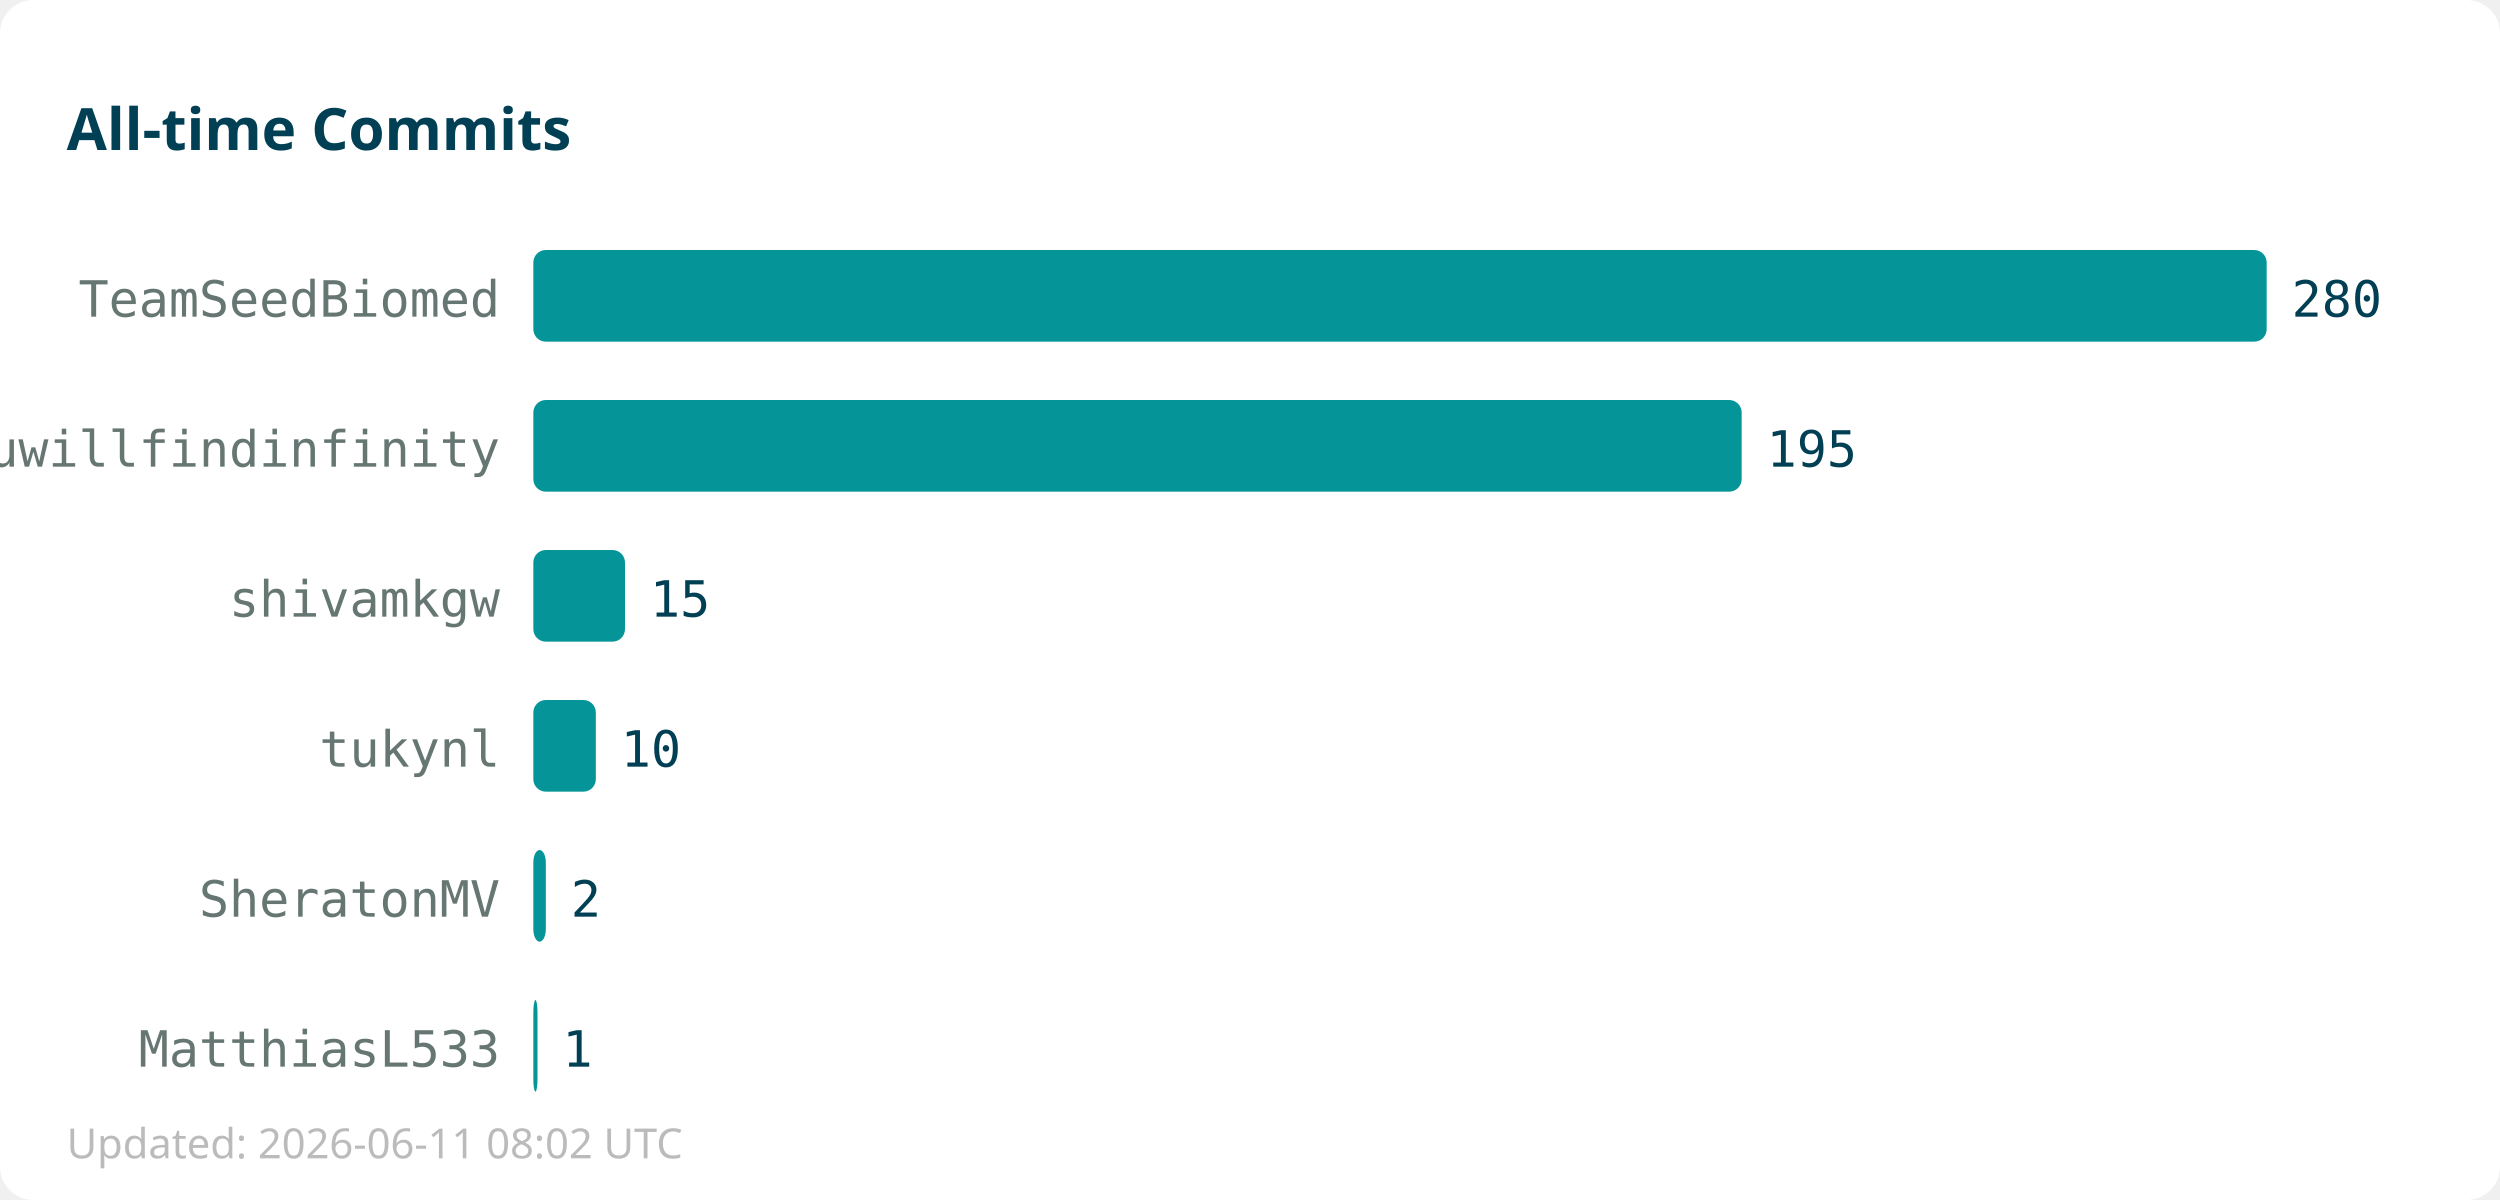
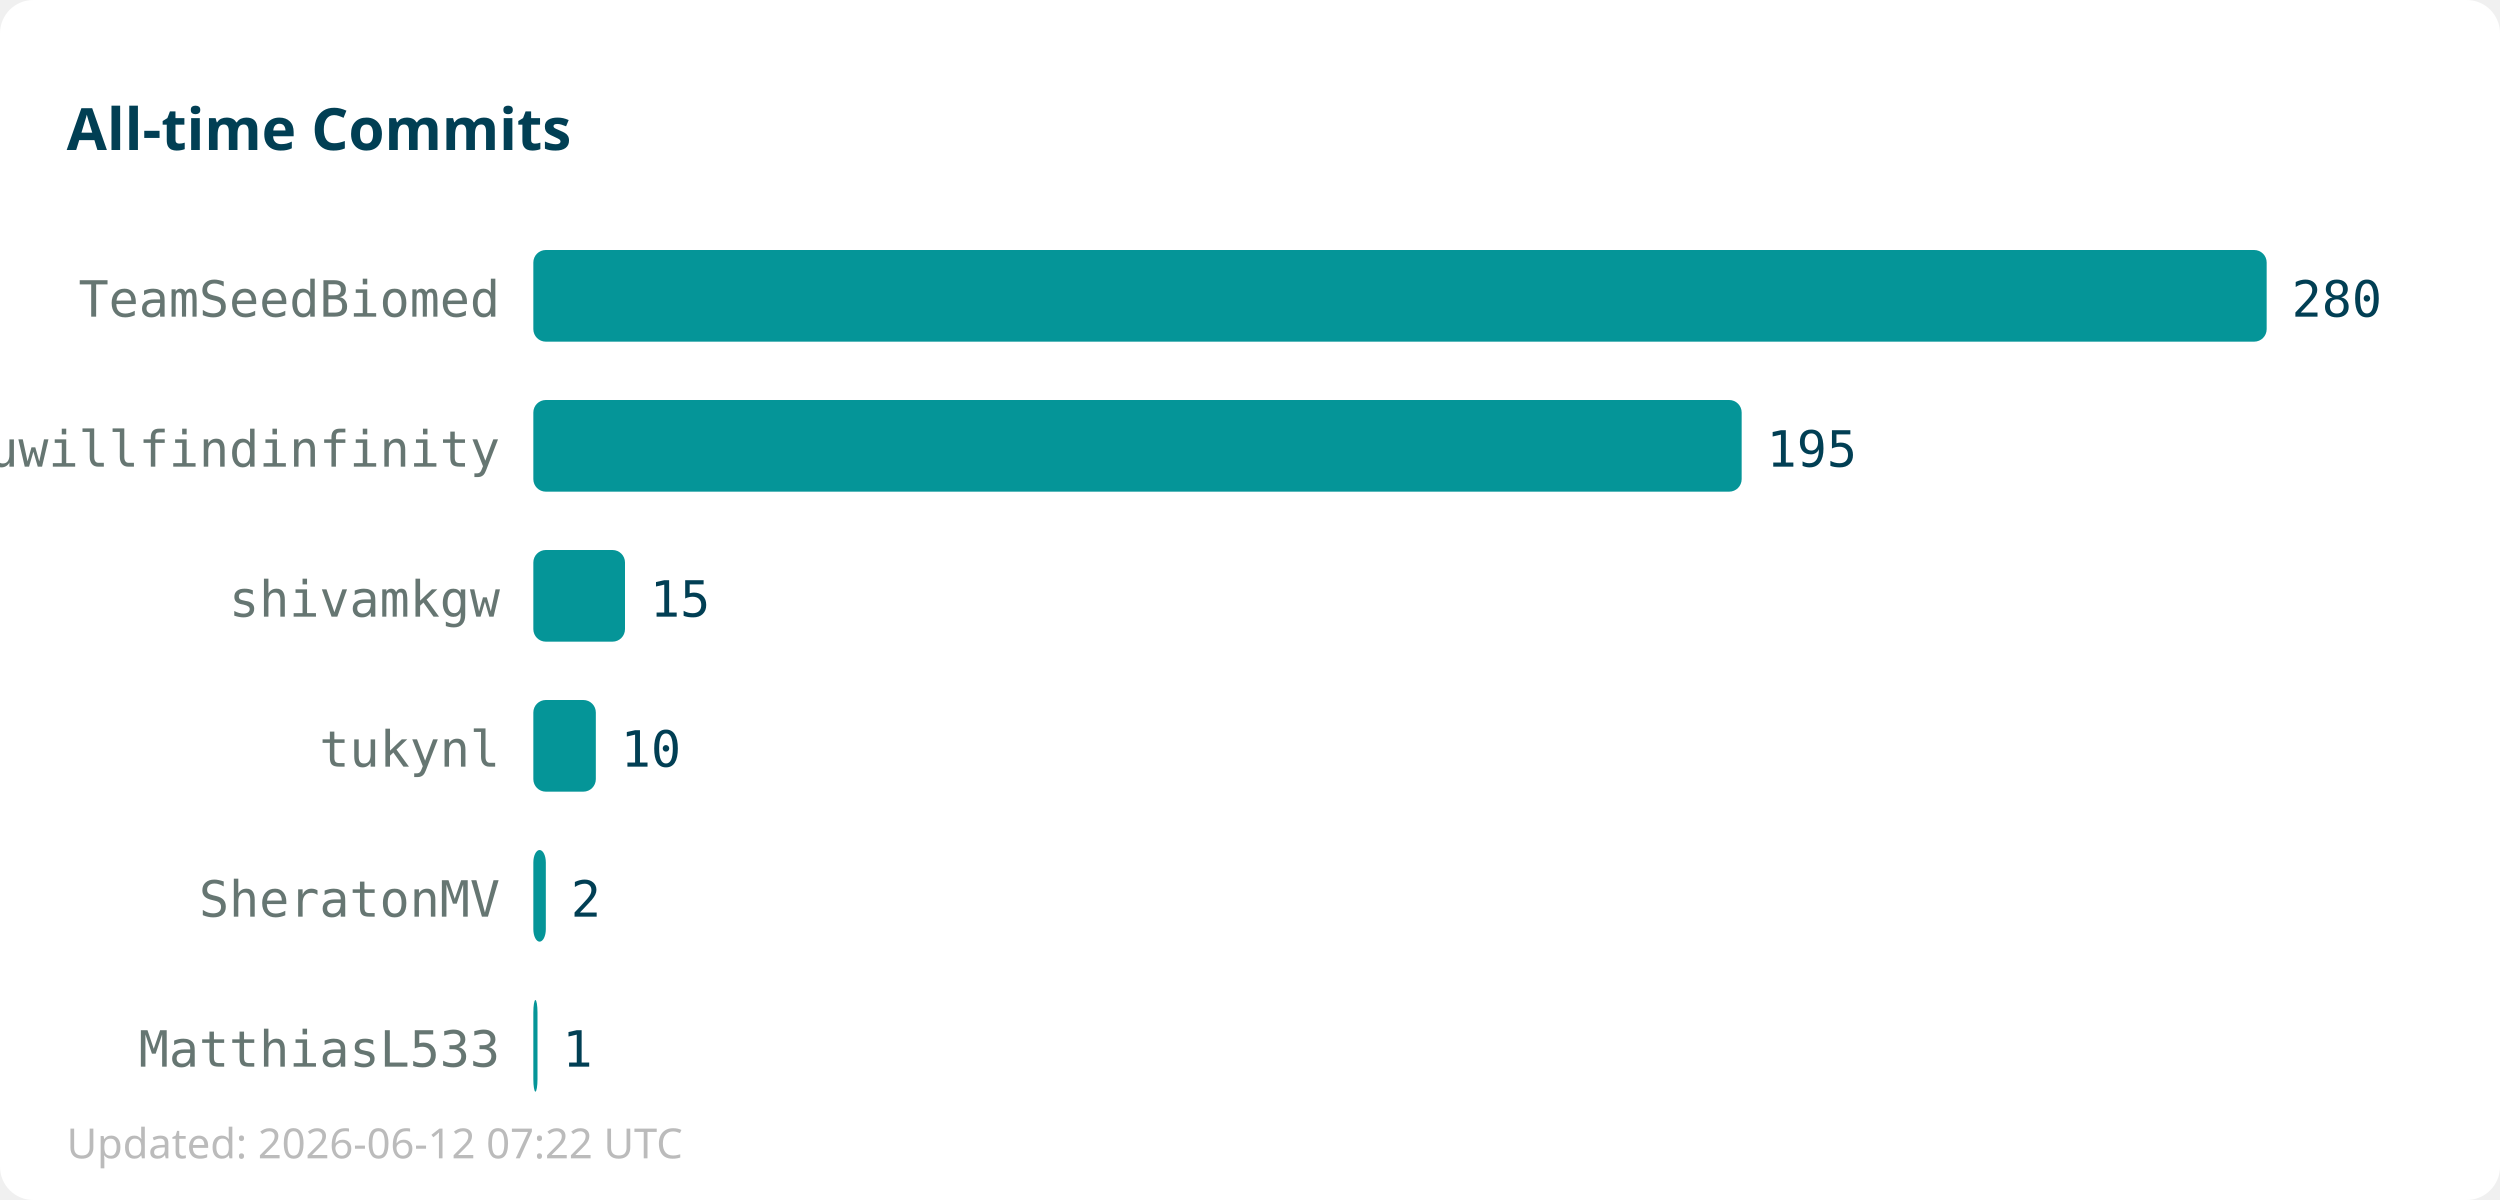
<svg xmlns="http://www.w3.org/2000/svg" width="600" height="288">
  <rect width="600" height="288" fill="#ffffff" rx="8" />
  <text x="16" y="36" font-family="sans-serif" font-size="14" font-weight="bold" fill="#013f54">All-time Commits</text>
  <text x="120" y="76" text-anchor="end" font-family="monospace" font-size="12" fill="#667672">TeamSeedBiomed</text>
  <rect x="128" y="60" width="416" height="22" fill="#059598" rx="3" />
  <text x="550" y="76" font-family="monospace" font-size="12" fill="#013f54">280</text>
  <text x="120" y="112" text-anchor="end" font-family="monospace" font-size="12" fill="#667672">youwillfindinfinity</text>
  <rect x="128" y="96" width="290" height="22" fill="#059598" rx="3" />
  <text x="424" y="112" font-family="monospace" font-size="12" fill="#013f54">195</text>
  <text x="120" y="148" text-anchor="end" font-family="monospace" font-size="12" fill="#667672">shivamkgw</text>
  <rect x="128" y="132" width="22" height="22" fill="#059598" rx="3" />
  <text x="156" y="148" font-family="monospace" font-size="12" fill="#013f54">15</text>
  <text x="120" y="184" text-anchor="end" font-family="monospace" font-size="12" fill="#667672">tukynl</text>
  <rect x="128" y="168" width="15" height="22" fill="#059598" rx="3" />
  <text x="149" y="184" font-family="monospace" font-size="12" fill="#013f54">10</text>
  <text x="120" y="220" text-anchor="end" font-family="monospace" font-size="12" fill="#667672">SheratonMV</text>
  <rect x="128" y="204" width="3" height="22" fill="#059598" rx="3" />
  <text x="137" y="220" font-family="monospace" font-size="12" fill="#013f54">2</text>
  <text x="120" y="256" text-anchor="end" font-family="monospace" font-size="12" fill="#667672">MatthiasL533</text>
  <rect x="128" y="240" width="1" height="22" fill="#059598" rx="3" />
  <text x="135" y="256" font-family="monospace" font-size="12" fill="#013f54">1</text>
-   <text x="16" y="278" font-family="sans-serif" font-size="10" fill="#bbbbbb">Updated: 2026-06-11 08:02 UTC</text>
+   <text x="16" y="278" font-family="sans-serif" font-size="10" fill="#bbbbbb">Updated: 2026-06-12 07:22 UTC</text>
</svg>
